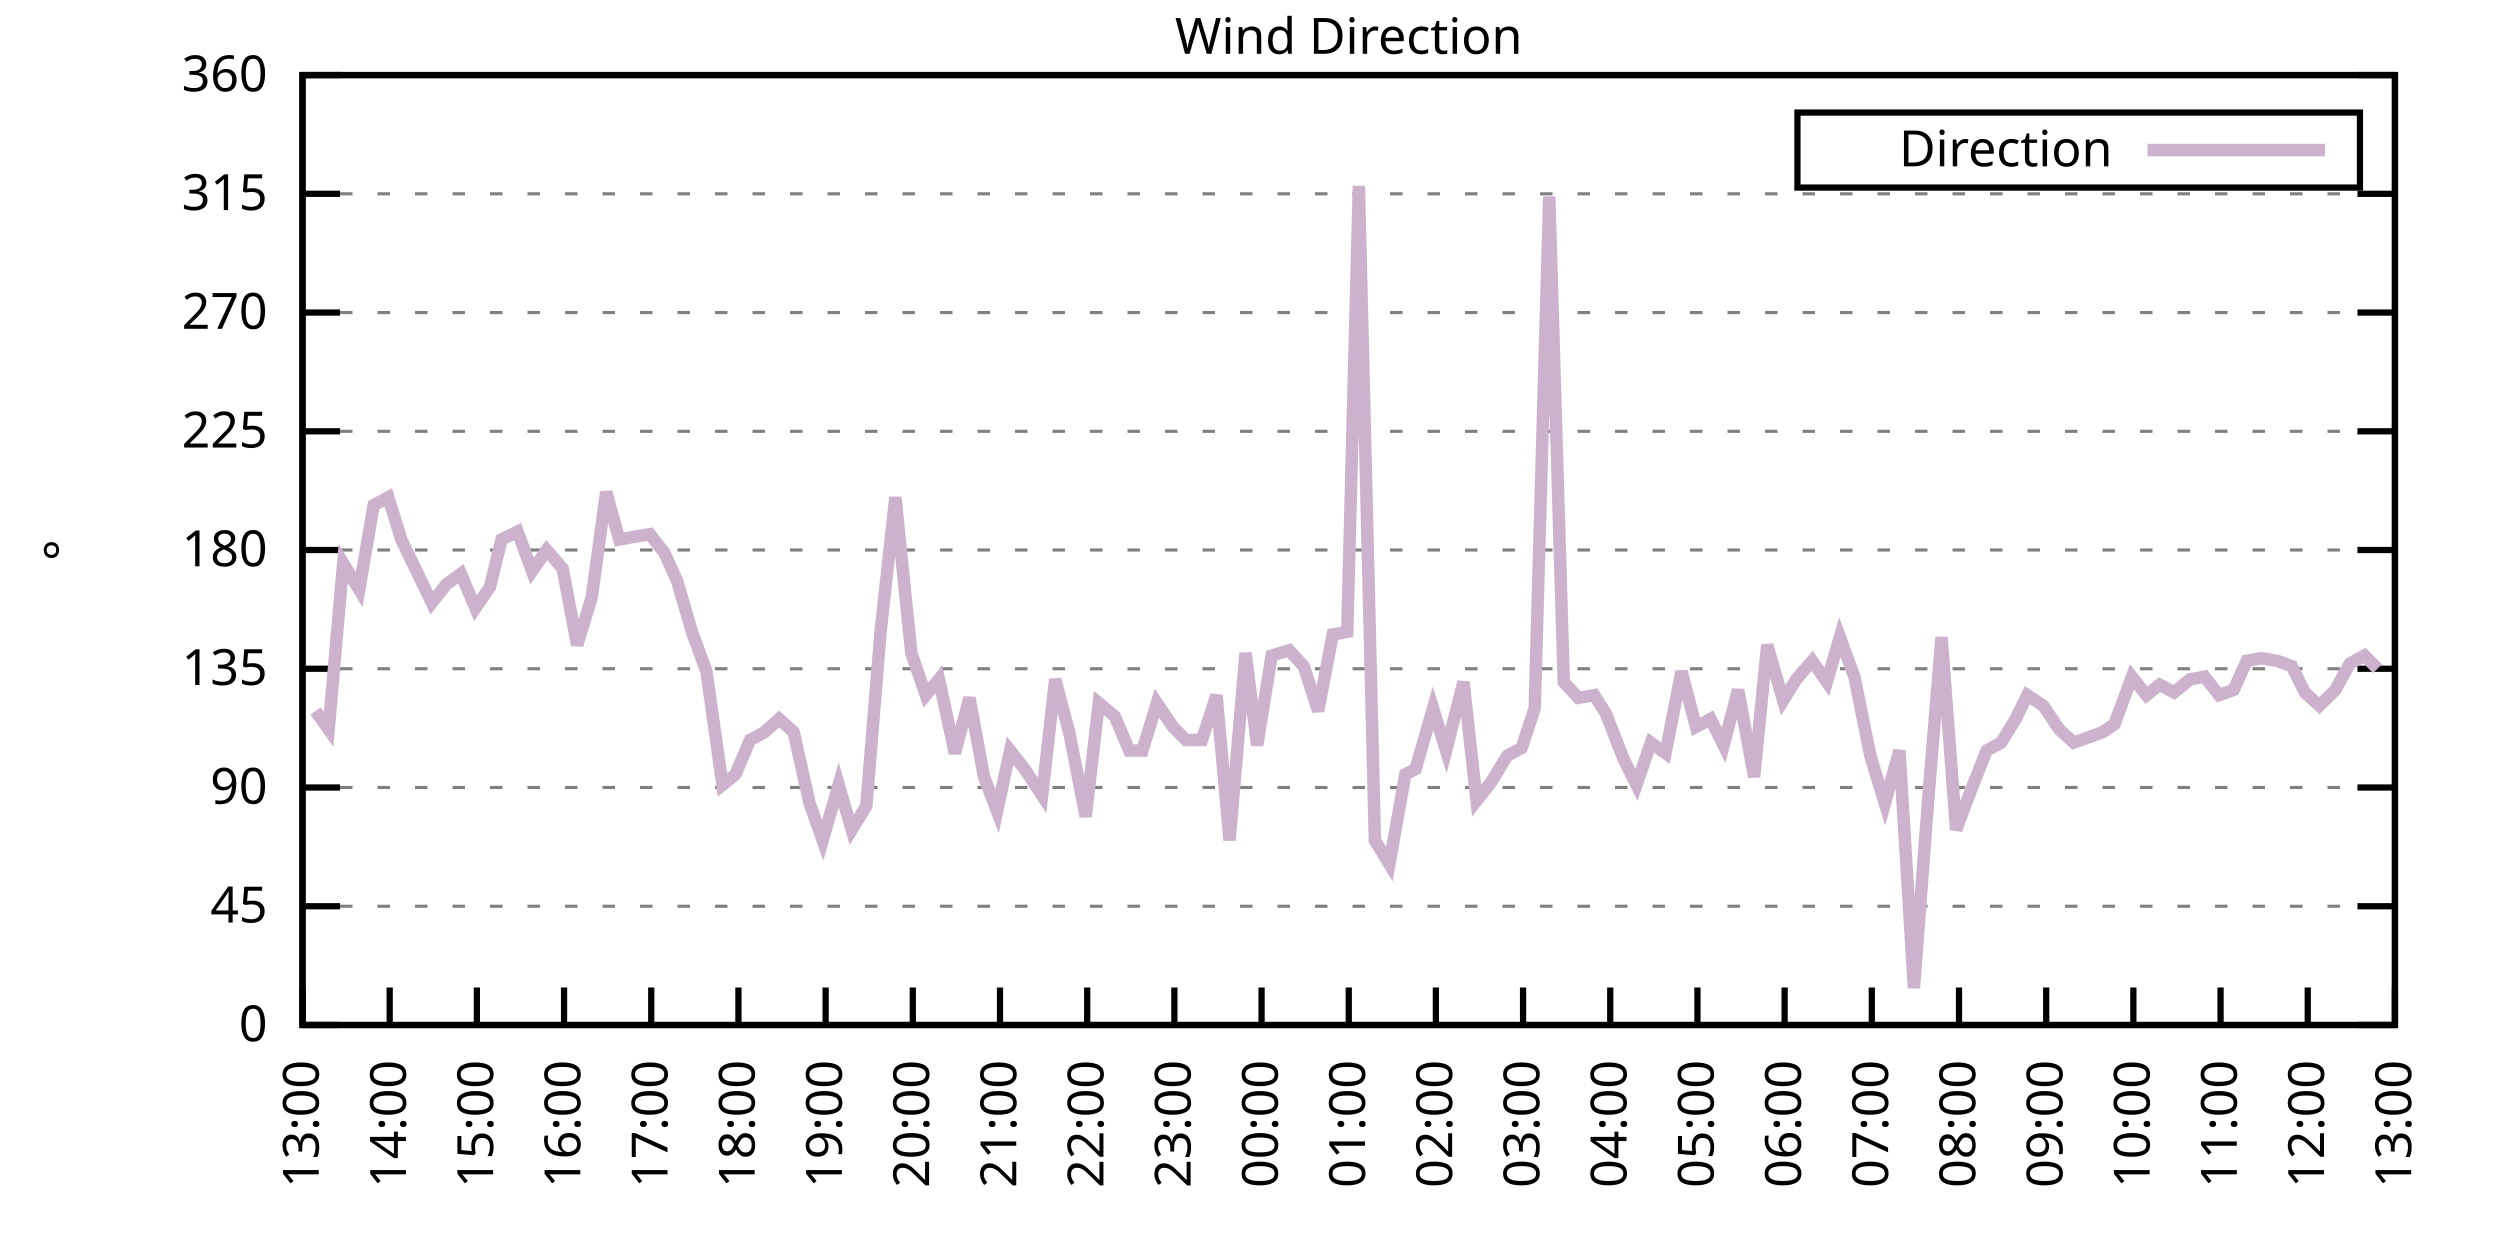
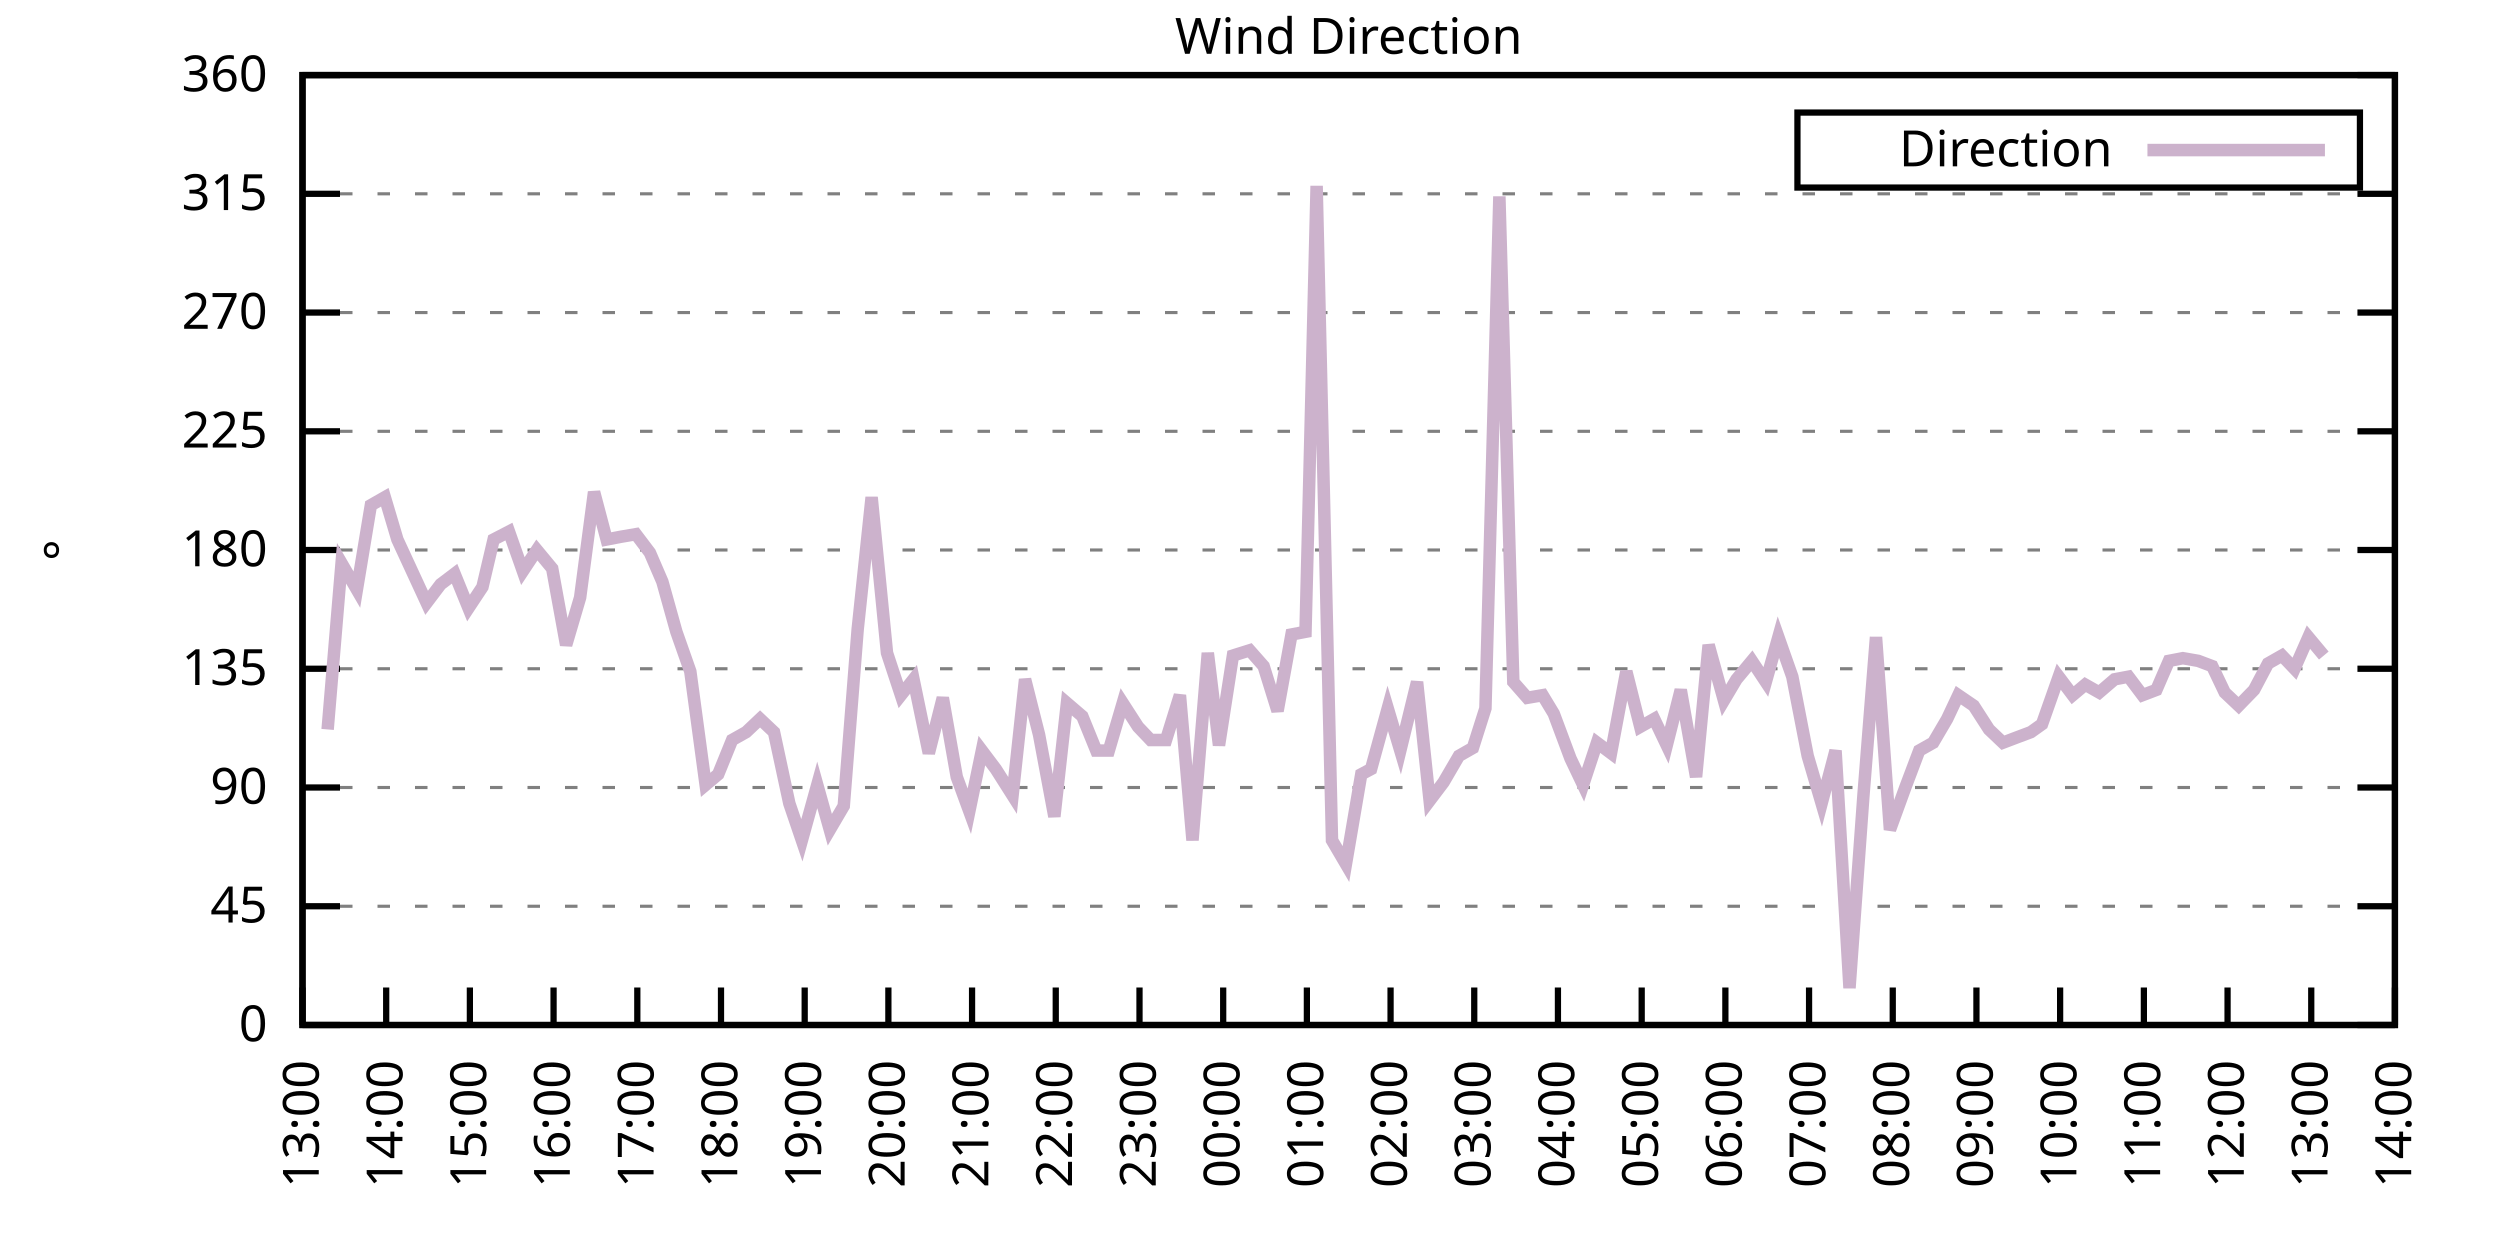
<svg xmlns="http://www.w3.org/2000/svg" xmlns:xlink="http://www.w3.org/1999/xlink" width="400" height="200" viewBox="0 0 400 200">
  <g id="gnuplot_canvas">
    <rect x="0" y="0" width="400" height="200" fill="none" />
    <defs>
      <circle id="gpDot" r="0.5" stroke-width="0.5" stroke="currentColor" />
      <path id="gpPt0" stroke-width="0.333" stroke="currentColor" d="M-1,0 h2 M0,-1 v2" />
      <path id="gpPt1" stroke-width="0.333" stroke="currentColor" d="M-1,-1 L1,1 M1,-1 L-1,1" />
      <path id="gpPt2" stroke-width="0.333" stroke="currentColor" d="M-1,0 L1,0 M0,-1 L0,1 M-1,-1 L1,1 M-1,1 L1,-1" />
      <rect id="gpPt3" stroke-width="0.333" stroke="currentColor" x="-1" y="-1" width="2" height="2" />
      <rect id="gpPt4" stroke-width="0.333" stroke="currentColor" fill="currentColor" x="-1" y="-1" width="2" height="2" />
      <circle id="gpPt5" stroke-width="0.333" stroke="currentColor" cx="0" cy="0" r="1" />
      <use xlink:href="#gpPt5" id="gpPt6" fill="currentColor" stroke="none" />
      <path id="gpPt7" stroke-width="0.333" stroke="currentColor" d="M0,-1.33 L-1.33,0.67 L1.33,0.67 z" />
      <use xlink:href="#gpPt7" id="gpPt8" fill="currentColor" stroke="none" />
      <use xlink:href="#gpPt7" id="gpPt9" stroke="currentColor" transform="rotate(180)" />
      <use xlink:href="#gpPt9" id="gpPt10" fill="currentColor" stroke="none" />
      <use xlink:href="#gpPt3" id="gpPt11" stroke="currentColor" transform="rotate(45)" />
      <use xlink:href="#gpPt11" id="gpPt12" fill="currentColor" stroke="none" />
      <path id="gpPt13" stroke-width="0.333" stroke="currentColor" d="M0,1.330 L1.265,0.411 L0.782,-1.067 L-0.782,-1.076 L-1.265,0.411 z" />
      <use xlink:href="#gpPt13" id="gpPt14" fill="currentColor" stroke="none" />
      <filter id="textbox" filterUnits="objectBoundingBox" x="0" y="0" height="1" width="1">
        <feFlood flood-color="white" flood-opacity="1" result="bgnd" />
        <feComposite in="SourceGraphic" in2="bgnd" operator="atop" />
      </filter>
      <filter id="greybox" filterUnits="objectBoundingBox" x="0" y="0" height="1" width="1">
        <feFlood flood-color="lightgrey" flood-opacity="1" result="grey" />
        <feComposite in="SourceGraphic" in2="grey" operator="atop" />
      </filter>
    </defs>
    <g fill="none" color="white" stroke="currentColor" stroke-width="1.00" stroke-linecap="butt" stroke-linejoin="miter">
</g>
    <g fill="none" color="black" stroke="currentColor" stroke-width="1.00" stroke-linecap="butt" stroke-linejoin="miter">
      <g stroke="none" shape-rendering="crispEdges">
        <polygon fill="rgb(255, 255, 255)" points="48.40,164.00 383.18,164.00 383.18,12.02 48.40,12.02 " />
      </g>
    </g>
    <g fill="none" color="black" stroke="currentColor" stroke-width="1.00" stroke-linecap="butt" stroke-linejoin="miter">
</g>
    <g fill="none" color="black" stroke="black" stroke-width="0.50" stroke-linecap="butt" stroke-linejoin="miter">
</g>
    <g fill="none" color="gray" stroke="currentColor" stroke-width="0.50" stroke-linecap="butt" stroke-linejoin="miter">
      <path stroke="gray" stroke-dasharray="2,4" class="gridline" d="M48.40,164.00 L383.19,164.00  " />
    </g>
    <g fill="none" color="gray" stroke="gray" stroke-width="1.00" stroke-linecap="butt" stroke-linejoin="miter">
</g>
    <g fill="none" color="black" stroke="currentColor" stroke-width="1.00" stroke-linecap="butt" stroke-linejoin="miter">
      <path stroke="black" d="M48.40,164.00 L54.40,164.00 M383.19,164.00 L377.19,164.00  " />
      <g transform="translate(42.80,166.60)" stroke="none" fill="black" font-family="Sans" font-size="8.00" text-anchor="end">
        <text>
          <tspan font-family="Sans"> 0</tspan>
        </text>
      </g>
    </g>
    <g fill="none" color="black" stroke="currentColor" stroke-width="1.00" stroke-linecap="butt" stroke-linejoin="miter">
</g>
    <g fill="none" color="black" stroke="black" stroke-width="0.50" stroke-linecap="butt" stroke-linejoin="miter">
</g>
    <g fill="none" color="gray" stroke="currentColor" stroke-width="0.50" stroke-linecap="butt" stroke-linejoin="miter">
      <path stroke="gray" stroke-dasharray="2,4" class="gridline" d="M48.40,145.00 L383.19,145.00  " />
    </g>
    <g fill="none" color="gray" stroke="gray" stroke-width="1.00" stroke-linecap="butt" stroke-linejoin="miter">
</g>
    <g fill="none" color="black" stroke="currentColor" stroke-width="1.00" stroke-linecap="butt" stroke-linejoin="miter">
      <path stroke="black" d="M48.40,145.00 L54.40,145.00 M383.19,145.00 L377.19,145.00  " />
      <g transform="translate(42.80,147.60)" stroke="none" fill="black" font-family="Sans" font-size="8.00" text-anchor="end">
        <text>
          <tspan font-family="Sans"> 45</tspan>
        </text>
      </g>
    </g>
    <g fill="none" color="black" stroke="currentColor" stroke-width="1.00" stroke-linecap="butt" stroke-linejoin="miter">
</g>
    <g fill="none" color="black" stroke="black" stroke-width="0.50" stroke-linecap="butt" stroke-linejoin="miter">
</g>
    <g fill="none" color="gray" stroke="currentColor" stroke-width="0.50" stroke-linecap="butt" stroke-linejoin="miter">
      <path stroke="gray" stroke-dasharray="2,4" class="gridline" d="M48.40,126.00 L383.19,126.00  " />
    </g>
    <g fill="none" color="gray" stroke="gray" stroke-width="1.00" stroke-linecap="butt" stroke-linejoin="miter">
</g>
    <g fill="none" color="black" stroke="currentColor" stroke-width="1.00" stroke-linecap="butt" stroke-linejoin="miter">
      <path stroke="black" d="M48.40,126.00 L54.40,126.00 M383.19,126.00 L377.19,126.00  " />
      <g transform="translate(42.80,128.60)" stroke="none" fill="black" font-family="Sans" font-size="8.00" text-anchor="end">
        <text>
          <tspan font-family="Sans"> 90</tspan>
        </text>
      </g>
    </g>
    <g fill="none" color="black" stroke="currentColor" stroke-width="1.00" stroke-linecap="butt" stroke-linejoin="miter">
</g>
    <g fill="none" color="black" stroke="black" stroke-width="0.50" stroke-linecap="butt" stroke-linejoin="miter">
</g>
    <g fill="none" color="gray" stroke="currentColor" stroke-width="0.50" stroke-linecap="butt" stroke-linejoin="miter">
      <path stroke="gray" stroke-dasharray="2,4" class="gridline" d="M48.40,107.00 L383.19,107.00  " />
    </g>
    <g fill="none" color="gray" stroke="gray" stroke-width="1.00" stroke-linecap="butt" stroke-linejoin="miter">
</g>
    <g fill="none" color="black" stroke="currentColor" stroke-width="1.00" stroke-linecap="butt" stroke-linejoin="miter">
      <path stroke="black" d="M48.40,107.00 L54.40,107.00 M383.19,107.00 L377.19,107.00  " />
      <g transform="translate(42.80,109.60)" stroke="none" fill="black" font-family="Sans" font-size="8.00" text-anchor="end">
        <text>
          <tspan font-family="Sans"> 135</tspan>
        </text>
      </g>
    </g>
    <g fill="none" color="black" stroke="currentColor" stroke-width="1.00" stroke-linecap="butt" stroke-linejoin="miter">
</g>
    <g fill="none" color="black" stroke="black" stroke-width="0.50" stroke-linecap="butt" stroke-linejoin="miter">
</g>
    <g fill="none" color="gray" stroke="currentColor" stroke-width="0.50" stroke-linecap="butt" stroke-linejoin="miter">
      <path stroke="gray" stroke-dasharray="2,4" class="gridline" d="M48.40,88.00 L383.19,88.00  " />
    </g>
    <g fill="none" color="gray" stroke="gray" stroke-width="1.00" stroke-linecap="butt" stroke-linejoin="miter">
</g>
    <g fill="none" color="black" stroke="currentColor" stroke-width="1.00" stroke-linecap="butt" stroke-linejoin="miter">
      <path stroke="black" d="M48.40,88.00 L54.40,88.00 M383.19,88.00 L377.19,88.00  " />
      <g transform="translate(42.80,90.60)" stroke="none" fill="black" font-family="Sans" font-size="8.00" text-anchor="end">
        <text>
          <tspan font-family="Sans"> 180</tspan>
        </text>
      </g>
    </g>
    <g fill="none" color="black" stroke="currentColor" stroke-width="1.00" stroke-linecap="butt" stroke-linejoin="miter">
</g>
    <g fill="none" color="black" stroke="black" stroke-width="0.50" stroke-linecap="butt" stroke-linejoin="miter">
</g>
    <g fill="none" color="gray" stroke="currentColor" stroke-width="0.50" stroke-linecap="butt" stroke-linejoin="miter">
      <path stroke="gray" stroke-dasharray="2,4" class="gridline" d="M48.40,69.01 L383.19,69.01  " />
    </g>
    <g fill="none" color="gray" stroke="gray" stroke-width="1.00" stroke-linecap="butt" stroke-linejoin="miter">
</g>
    <g fill="none" color="black" stroke="currentColor" stroke-width="1.00" stroke-linecap="butt" stroke-linejoin="miter">
      <path stroke="black" d="M48.40,69.01 L54.40,69.01 M383.19,69.01 L377.19,69.01  " />
      <g transform="translate(42.80,71.61)" stroke="none" fill="black" font-family="Sans" font-size="8.00" text-anchor="end">
        <text>
          <tspan font-family="Sans"> 225</tspan>
        </text>
      </g>
    </g>
    <g fill="none" color="black" stroke="currentColor" stroke-width="1.00" stroke-linecap="butt" stroke-linejoin="miter">
</g>
    <g fill="none" color="black" stroke="black" stroke-width="0.50" stroke-linecap="butt" stroke-linejoin="miter">
</g>
    <g fill="none" color="gray" stroke="currentColor" stroke-width="0.50" stroke-linecap="butt" stroke-linejoin="miter">
      <path stroke="gray" stroke-dasharray="2,4" class="gridline" d="M48.40,50.01 L383.19,50.01  " />
    </g>
    <g fill="none" color="gray" stroke="gray" stroke-width="1.00" stroke-linecap="butt" stroke-linejoin="miter">
</g>
    <g fill="none" color="black" stroke="currentColor" stroke-width="1.00" stroke-linecap="butt" stroke-linejoin="miter">
      <path stroke="black" d="M48.40,50.01 L54.40,50.01 M383.19,50.01 L377.19,50.01  " />
      <g transform="translate(42.80,52.61)" stroke="none" fill="black" font-family="Sans" font-size="8.00" text-anchor="end">
        <text>
          <tspan font-family="Sans"> 270</tspan>
        </text>
      </g>
    </g>
    <g fill="none" color="black" stroke="currentColor" stroke-width="1.00" stroke-linecap="butt" stroke-linejoin="miter">
</g>
    <g fill="none" color="black" stroke="black" stroke-width="0.50" stroke-linecap="butt" stroke-linejoin="miter">
</g>
    <g fill="none" color="gray" stroke="currentColor" stroke-width="0.50" stroke-linecap="butt" stroke-linejoin="miter">
      <path stroke="gray" stroke-dasharray="2,4" class="gridline" d="M48.40,31.01 L383.19,31.01  " />
    </g>
    <g fill="none" color="gray" stroke="gray" stroke-width="1.00" stroke-linecap="butt" stroke-linejoin="miter">
</g>
    <g fill="none" color="black" stroke="currentColor" stroke-width="1.00" stroke-linecap="butt" stroke-linejoin="miter">
      <path stroke="black" d="M48.40,31.01 L54.40,31.01 M383.19,31.01 L377.19,31.01  " />
      <g transform="translate(42.80,33.61)" stroke="none" fill="black" font-family="Sans" font-size="8.00" text-anchor="end">
        <text>
          <tspan font-family="Sans"> 315</tspan>
        </text>
      </g>
    </g>
    <g fill="none" color="black" stroke="currentColor" stroke-width="1.00" stroke-linecap="butt" stroke-linejoin="miter">
</g>
    <g fill="none" color="black" stroke="black" stroke-width="0.50" stroke-linecap="butt" stroke-linejoin="miter">
</g>
    <g fill="none" color="gray" stroke="currentColor" stroke-width="0.50" stroke-linecap="butt" stroke-linejoin="miter">
      <path stroke="gray" stroke-dasharray="2,4" class="gridline" d="M48.40,12.01 L383.19,12.01  " />
    </g>
    <g fill="none" color="gray" stroke="gray" stroke-width="1.00" stroke-linecap="butt" stroke-linejoin="miter">
</g>
    <g fill="none" color="black" stroke="currentColor" stroke-width="1.00" stroke-linecap="butt" stroke-linejoin="miter">
      <path stroke="black" d="M48.40,12.01 L54.40,12.01 M383.19,12.01 L377.19,12.01  " />
      <g transform="translate(42.80,14.61)" stroke="none" fill="black" font-family="Sans" font-size="8.00" text-anchor="end">
        <text>
          <tspan font-family="Sans"> 360</tspan>
        </text>
      </g>
    </g>
    <g fill="none" color="black" stroke="currentColor" stroke-width="1.00" stroke-linecap="butt" stroke-linejoin="miter">
      <path stroke="black" d="M48.40,164.00 L48.40,158.00  " />
      <g transform="translate(51.00,169.60) rotate(270.00)" stroke="none" fill="black" font-family="Sans" font-size="8.00" text-anchor="end">
        <text>
          <tspan font-family="Sans">13:00</tspan>
        </text>
      </g>
    </g>
    <g fill="none" color="black" stroke="currentColor" stroke-width="1.00" stroke-linecap="butt" stroke-linejoin="miter">
-       <path stroke="black" d="M62.35,164.00 L62.35,158.00  " />
-       <g transform="translate(64.95,169.60) rotate(270.00)" stroke="none" fill="black" font-family="Sans" font-size="8.00" text-anchor="end">
+       <path stroke="black" d="M61.79,164.00 L61.79,158.00  " />
+       <g transform="translate(64.39,169.60) rotate(270.00)" stroke="none" fill="black" font-family="Sans" font-size="8.00" text-anchor="end">
        <text>
          <tspan font-family="Sans">14:00</tspan>
        </text>
      </g>
    </g>
    <g fill="none" color="black" stroke="currentColor" stroke-width="1.00" stroke-linecap="butt" stroke-linejoin="miter">
-       <path stroke="black" d="M76.30,164.00 L76.30,158.00  " />
-       <g transform="translate(78.90,169.60) rotate(270.00)" stroke="none" fill="black" font-family="Sans" font-size="8.00" text-anchor="end">
+       <path stroke="black" d="M75.18,164.00 L75.18,158.00  " />
+       <g transform="translate(77.78,169.60) rotate(270.00)" stroke="none" fill="black" font-family="Sans" font-size="8.00" text-anchor="end">
        <text>
          <tspan font-family="Sans">15:00</tspan>
        </text>
      </g>
    </g>
    <g fill="none" color="black" stroke="currentColor" stroke-width="1.00" stroke-linecap="butt" stroke-linejoin="miter">
-       <path stroke="black" d="M90.25,164.00 L90.25,158.00  " />
-       <g transform="translate(92.85,169.60) rotate(270.00)" stroke="none" fill="black" font-family="Sans" font-size="8.00" text-anchor="end">
+       <path stroke="black" d="M88.57,164.00 L88.57,158.00  " />
+       <g transform="translate(91.17,169.60) rotate(270.00)" stroke="none" fill="black" font-family="Sans" font-size="8.00" text-anchor="end">
        <text>
          <tspan font-family="Sans">16:00</tspan>
        </text>
      </g>
    </g>
    <g fill="none" color="black" stroke="currentColor" stroke-width="1.00" stroke-linecap="butt" stroke-linejoin="miter">
-       <path stroke="black" d="M104.20,164.00 L104.20,158.00  " />
-       <g transform="translate(106.80,169.60) rotate(270.00)" stroke="none" fill="black" font-family="Sans" font-size="8.00" text-anchor="end">
+       <path stroke="black" d="M101.97,164.00 L101.97,158.00  " />
+       <g transform="translate(104.57,169.60) rotate(270.00)" stroke="none" fill="black" font-family="Sans" font-size="8.00" text-anchor="end">
        <text>
          <tspan font-family="Sans">17:00</tspan>
        </text>
      </g>
    </g>
    <g fill="none" color="black" stroke="currentColor" stroke-width="1.00" stroke-linecap="butt" stroke-linejoin="miter">
-       <path stroke="black" d="M118.15,164.00 L118.15,158.00  " />
-       <g transform="translate(120.75,169.60) rotate(270.00)" stroke="none" fill="black" font-family="Sans" font-size="8.00" text-anchor="end">
+       <path stroke="black" d="M115.36,164.00 L115.36,158.00  " />
+       <g transform="translate(117.96,169.60) rotate(270.00)" stroke="none" fill="black" font-family="Sans" font-size="8.00" text-anchor="end">
        <text>
          <tspan font-family="Sans">18:00</tspan>
        </text>
      </g>
    </g>
    <g fill="none" color="black" stroke="currentColor" stroke-width="1.00" stroke-linecap="butt" stroke-linejoin="miter">
-       <path stroke="black" d="M132.10,164.00 L132.10,158.00  " />
-       <g transform="translate(134.70,169.60) rotate(270.00)" stroke="none" fill="black" font-family="Sans" font-size="8.00" text-anchor="end">
+       <path stroke="black" d="M128.75,164.00 L128.75,158.00  " />
+       <g transform="translate(131.35,169.60) rotate(270.00)" stroke="none" fill="black" font-family="Sans" font-size="8.00" text-anchor="end">
        <text>
          <tspan font-family="Sans">19:00</tspan>
        </text>
      </g>
    </g>
    <g fill="none" color="black" stroke="currentColor" stroke-width="1.00" stroke-linecap="butt" stroke-linejoin="miter">
-       <path stroke="black" d="M146.05,164.00 L146.05,158.00  " />
-       <g transform="translate(148.65,169.60) rotate(270.00)" stroke="none" fill="black" font-family="Sans" font-size="8.00" text-anchor="end">
+       <path stroke="black" d="M142.14,164.00 L142.14,158.00  " />
+       <g transform="translate(144.74,169.60) rotate(270.00)" stroke="none" fill="black" font-family="Sans" font-size="8.00" text-anchor="end">
        <text>
          <tspan font-family="Sans">20:00</tspan>
        </text>
      </g>
    </g>
    <g fill="none" color="black" stroke="currentColor" stroke-width="1.00" stroke-linecap="butt" stroke-linejoin="miter">
-       <path stroke="black" d="M160.00,164.00 L160.00,158.00  " />
-       <g transform="translate(162.60,169.60) rotate(270.00)" stroke="none" fill="black" font-family="Sans" font-size="8.00" text-anchor="end">
+       <path stroke="black" d="M155.53,164.00 L155.53,158.00  " />
+       <g transform="translate(158.13,169.60) rotate(270.00)" stroke="none" fill="black" font-family="Sans" font-size="8.00" text-anchor="end">
        <text>
          <tspan font-family="Sans">21:00</tspan>
        </text>
      </g>
    </g>
    <g fill="none" color="black" stroke="currentColor" stroke-width="1.00" stroke-linecap="butt" stroke-linejoin="miter">
-       <path stroke="black" d="M173.95,164.00 L173.95,158.00  " />
-       <g transform="translate(176.55,169.60) rotate(270.00)" stroke="none" fill="black" font-family="Sans" font-size="8.00" text-anchor="end">
+       <path stroke="black" d="M168.92,164.00 L168.92,158.00  " />
+       <g transform="translate(171.52,169.60) rotate(270.00)" stroke="none" fill="black" font-family="Sans" font-size="8.00" text-anchor="end">
        <text>
          <tspan font-family="Sans">22:00</tspan>
        </text>
      </g>
    </g>
    <g fill="none" color="black" stroke="currentColor" stroke-width="1.00" stroke-linecap="butt" stroke-linejoin="miter">
-       <path stroke="black" d="M187.90,164.00 L187.90,158.00  " />
-       <g transform="translate(190.50,169.60) rotate(270.00)" stroke="none" fill="black" font-family="Sans" font-size="8.00" text-anchor="end">
+       <path stroke="black" d="M182.32,164.00 L182.32,158.00  " />
+       <g transform="translate(184.92,169.60) rotate(270.00)" stroke="none" fill="black" font-family="Sans" font-size="8.00" text-anchor="end">
        <text>
          <tspan font-family="Sans">23:00</tspan>
        </text>
      </g>
    </g>
    <g fill="none" color="black" stroke="currentColor" stroke-width="1.00" stroke-linecap="butt" stroke-linejoin="miter">
-       <path stroke="black" d="M201.85,164.00 L201.85,158.00  " />
-       <g transform="translate(204.45,169.60) rotate(270.00)" stroke="none" fill="black" font-family="Sans" font-size="8.00" text-anchor="end">
+       <path stroke="black" d="M195.71,164.00 L195.71,158.00  " />
+       <g transform="translate(198.31,169.60) rotate(270.00)" stroke="none" fill="black" font-family="Sans" font-size="8.00" text-anchor="end">
        <text>
          <tspan font-family="Sans">00:00</tspan>
        </text>
      </g>
    </g>
    <g fill="none" color="black" stroke="currentColor" stroke-width="1.00" stroke-linecap="butt" stroke-linejoin="miter">
-       <path stroke="black" d="M215.80,164.00 L215.80,158.00  " />
-       <g transform="translate(218.40,169.60) rotate(270.00)" stroke="none" fill="black" font-family="Sans" font-size="8.00" text-anchor="end">
+       <path stroke="black" d="M209.10,164.00 L209.10,158.00  " />
+       <g transform="translate(211.70,169.60) rotate(270.00)" stroke="none" fill="black" font-family="Sans" font-size="8.00" text-anchor="end">
        <text>
          <tspan font-family="Sans">01:00</tspan>
        </text>
      </g>
    </g>
    <g fill="none" color="black" stroke="currentColor" stroke-width="1.00" stroke-linecap="butt" stroke-linejoin="miter">
-       <path stroke="black" d="M229.74,164.00 L229.74,158.00  " />
-       <g transform="translate(232.34,169.60) rotate(270.00)" stroke="none" fill="black" font-family="Sans" font-size="8.00" text-anchor="end">
+       <path stroke="black" d="M222.49,164.00 L222.49,158.00  " />
+       <g transform="translate(225.09,169.60) rotate(270.00)" stroke="none" fill="black" font-family="Sans" font-size="8.00" text-anchor="end">
        <text>
          <tspan font-family="Sans">02:00</tspan>
        </text>
      </g>
    </g>
    <g fill="none" color="black" stroke="currentColor" stroke-width="1.00" stroke-linecap="butt" stroke-linejoin="miter">
-       <path stroke="black" d="M243.69,164.00 L243.69,158.00  " />
-       <g transform="translate(246.29,169.60) rotate(270.00)" stroke="none" fill="black" font-family="Sans" font-size="8.00" text-anchor="end">
+       <path stroke="black" d="M235.88,164.00 L235.88,158.00  " />
+       <g transform="translate(238.48,169.60) rotate(270.00)" stroke="none" fill="black" font-family="Sans" font-size="8.00" text-anchor="end">
        <text>
          <tspan font-family="Sans">03:00</tspan>
        </text>
      </g>
    </g>
    <g fill="none" color="black" stroke="currentColor" stroke-width="1.00" stroke-linecap="butt" stroke-linejoin="miter">
-       <path stroke="black" d="M257.64,164.00 L257.64,158.00  " />
-       <g transform="translate(260.24,169.60) rotate(270.00)" stroke="none" fill="black" font-family="Sans" font-size="8.00" text-anchor="end">
+       <path stroke="black" d="M249.27,164.00 L249.27,158.00  " />
+       <g transform="translate(251.87,169.60) rotate(270.00)" stroke="none" fill="black" font-family="Sans" font-size="8.00" text-anchor="end">
        <text>
          <tspan font-family="Sans">04:00</tspan>
        </text>
      </g>
    </g>
    <g fill="none" color="black" stroke="currentColor" stroke-width="1.00" stroke-linecap="butt" stroke-linejoin="miter">
-       <path stroke="black" d="M271.59,164.00 L271.59,158.00  " />
-       <g transform="translate(274.19,169.60) rotate(270.00)" stroke="none" fill="black" font-family="Sans" font-size="8.00" text-anchor="end">
+       <path stroke="black" d="M262.67,164.00 L262.67,158.00  " />
+       <g transform="translate(265.27,169.60) rotate(270.00)" stroke="none" fill="black" font-family="Sans" font-size="8.00" text-anchor="end">
        <text>
          <tspan font-family="Sans">05:00</tspan>
        </text>
      </g>
    </g>
    <g fill="none" color="black" stroke="currentColor" stroke-width="1.00" stroke-linecap="butt" stroke-linejoin="miter">
-       <path stroke="black" d="M285.54,164.00 L285.54,158.00  " />
-       <g transform="translate(288.14,169.60) rotate(270.00)" stroke="none" fill="black" font-family="Sans" font-size="8.00" text-anchor="end">
+       <path stroke="black" d="M276.06,164.00 L276.06,158.00  " />
+       <g transform="translate(278.66,169.60) rotate(270.00)" stroke="none" fill="black" font-family="Sans" font-size="8.00" text-anchor="end">
        <text>
          <tspan font-family="Sans">06:00</tspan>
        </text>
      </g>
    </g>
    <g fill="none" color="black" stroke="currentColor" stroke-width="1.00" stroke-linecap="butt" stroke-linejoin="miter">
-       <path stroke="black" d="M299.49,164.00 L299.49,158.00  " />
-       <g transform="translate(302.09,169.60) rotate(270.00)" stroke="none" fill="black" font-family="Sans" font-size="8.00" text-anchor="end">
+       <path stroke="black" d="M289.45,164.00 L289.45,158.00  " />
+       <g transform="translate(292.05,169.60) rotate(270.00)" stroke="none" fill="black" font-family="Sans" font-size="8.00" text-anchor="end">
        <text>
          <tspan font-family="Sans">07:00</tspan>
        </text>
      </g>
    </g>
    <g fill="none" color="black" stroke="currentColor" stroke-width="1.00" stroke-linecap="butt" stroke-linejoin="miter">
-       <path stroke="black" d="M313.44,164.00 L313.44,158.00  " />
-       <g transform="translate(316.04,169.60) rotate(270.00)" stroke="none" fill="black" font-family="Sans" font-size="8.00" text-anchor="end">
+       <path stroke="black" d="M302.84,164.00 L302.84,158.00  " />
+       <g transform="translate(305.44,169.60) rotate(270.00)" stroke="none" fill="black" font-family="Sans" font-size="8.00" text-anchor="end">
        <text>
          <tspan font-family="Sans">08:00</tspan>
        </text>
      </g>
    </g>
    <g fill="none" color="black" stroke="currentColor" stroke-width="1.00" stroke-linecap="butt" stroke-linejoin="miter">
-       <path stroke="black" d="M327.39,164.00 L327.39,158.00  " />
-       <g transform="translate(329.99,169.60) rotate(270.00)" stroke="none" fill="black" font-family="Sans" font-size="8.00" text-anchor="end">
+       <path stroke="black" d="M316.23,164.00 L316.23,158.00  " />
+       <g transform="translate(318.83,169.60) rotate(270.00)" stroke="none" fill="black" font-family="Sans" font-size="8.00" text-anchor="end">
        <text>
          <tspan font-family="Sans">09:00</tspan>
        </text>
      </g>
    </g>
    <g fill="none" color="black" stroke="currentColor" stroke-width="1.00" stroke-linecap="butt" stroke-linejoin="miter">
-       <path stroke="black" d="M341.34,164.00 L341.34,158.00  " />
-       <g transform="translate(343.94,169.60) rotate(270.00)" stroke="none" fill="black" font-family="Sans" font-size="8.00" text-anchor="end">
+       <path stroke="black" d="M329.62,164.00 L329.62,158.00  " />
+       <g transform="translate(332.22,169.60) rotate(270.00)" stroke="none" fill="black" font-family="Sans" font-size="8.00" text-anchor="end">
        <text>
          <tspan font-family="Sans">10:00</tspan>
        </text>
      </g>
    </g>
    <g fill="none" color="black" stroke="currentColor" stroke-width="1.00" stroke-linecap="butt" stroke-linejoin="miter">
-       <path stroke="black" d="M355.29,164.00 L355.29,158.00  " />
-       <g transform="translate(357.89,169.60) rotate(270.00)" stroke="none" fill="black" font-family="Sans" font-size="8.00" text-anchor="end">
+       <path stroke="black" d="M343.02,164.00 L343.02,158.00  " />
+       <g transform="translate(345.62,169.60) rotate(270.00)" stroke="none" fill="black" font-family="Sans" font-size="8.00" text-anchor="end">
        <text>
          <tspan font-family="Sans">11:00</tspan>
        </text>
      </g>
    </g>
    <g fill="none" color="black" stroke="currentColor" stroke-width="1.00" stroke-linecap="butt" stroke-linejoin="miter">
-       <path stroke="black" d="M369.24,164.00 L369.24,158.00  " />
-       <g transform="translate(371.84,169.60) rotate(270.00)" stroke="none" fill="black" font-family="Sans" font-size="8.00" text-anchor="end">
+       <path stroke="black" d="M356.41,164.00 L356.41,158.00  " />
+       <g transform="translate(359.01,169.60) rotate(270.00)" stroke="none" fill="black" font-family="Sans" font-size="8.00" text-anchor="end">
        <text>
          <tspan font-family="Sans">12:00</tspan>
+         </text>
+       </g>
+     </g>
+     <g fill="none" color="black" stroke="currentColor" stroke-width="1.00" stroke-linecap="butt" stroke-linejoin="miter">
+       <path stroke="black" d="M369.80,164.00 L369.80,158.00  " />
+       <g transform="translate(372.40,169.60) rotate(270.00)" stroke="none" fill="black" font-family="Sans" font-size="8.00" text-anchor="end">
+         <text>
+           <tspan font-family="Sans">13:00</tspan>
        </text>
      </g>
    </g>
    <g fill="none" color="black" stroke="currentColor" stroke-width="1.00" stroke-linecap="butt" stroke-linejoin="miter">
      <path stroke="black" d="M383.19,164.00 L383.19,158.00  " />
      <g transform="translate(385.79,169.60) rotate(270.00)" stroke="none" fill="black" font-family="Sans" font-size="8.00" text-anchor="end">
        <text>
-           <tspan font-family="Sans">13:00</tspan>
+           <tspan font-family="Sans">14:00</tspan>
        </text>
      </g>
    </g>
    <g fill="none" color="black" stroke="currentColor" stroke-width="1.00" stroke-linecap="butt" stroke-linejoin="miter">
</g>
    <g fill="none" color="black" stroke="currentColor" stroke-width="1.00" stroke-linecap="butt" stroke-linejoin="miter">
      <path stroke="black" d="M48.40,12.01 L48.40,164.00 L383.19,164.00 L383.19,12.01 L48.40,12.01 Z  " />
    </g>
    <g fill="none" color="black" stroke="currentColor" stroke-width="1.00" stroke-linecap="butt" stroke-linejoin="miter">
</g>
    <g fill="none" color="black" stroke="currentColor" stroke-width="1.00" stroke-linecap="butt" stroke-linejoin="miter">
      <path stroke="black" d="M287.59,30.01 L287.59,18.01 L377.59,18.01 L377.59,30.01 L287.59,30.01 Z  " />
    </g>
    <g id="Wind_direction_plot_1">
      <g fill="none" color="white" stroke="black" stroke-width="2.00" stroke-linecap="butt" stroke-linejoin="miter">
</g>
      <g fill="none" color="black" stroke="currentColor" stroke-width="2.00" stroke-linecap="butt" stroke-linejoin="miter">
        <g transform="translate(337.99,26.61)" stroke="none" fill="black" font-family="Sans" font-size="8.00" text-anchor="end">
          <text>
            <tspan font-family="Sans">Direction</tspan>
          </text>
        </g>
      </g>
      <g fill="none" color="black" stroke="currentColor" stroke-width="2.00" stroke-linecap="butt" stroke-linejoin="miter">
-         <path stroke="rgb(204, 178, 204)" d="M343.59,24.01 L371.99,24.01 M50.49,113.76 L52.58,116.71 L54.91,90.12 L57.47,94.34 L59.79,80.83 L62.12,79.56   L64.21,86.32 L69.09,96.45 L71.42,93.49 L73.74,91.80 L76.07,97.29 L78.39,93.92 L80.25,86.32 L82.81,85.05   L85.13,91.38 L87.46,88.00 L90.02,90.96 L92.34,103.20 L94.67,95.60 L96.99,78.72 L99.08,86.32 L101.41,85.89   L103.97,85.47 L106.29,88.43 L108.38,93.07 L110.71,101.09 L113.03,107.43 L115.59,125.58 L117.68,123.89 L120.01,118.40   L122.33,117.14 L124.66,115.03 L126.98,117.14 L129.54,128.54 L131.63,134.45 L134.19,125.58 L136.28,132.76 L138.61,128.96   L140.93,100.67 L143.26,79.56 L145.81,104.47 L148.14,111.23 L150.23,108.69 L152.79,120.51 L155.11,111.65 L157.44,124.31   L159.53,129.80 L161.62,120.09 L163.95,123.05 L166.74,127.27 L168.83,108.69 L171.16,117.56 L173.71,130.65 L175.81,112.49   L178.36,114.60 L180.69,120.09 L182.78,120.09 L185.11,112.49 L187.66,116.29 L189.76,118.40 L192.31,118.40 L194.64,111.23   L196.73,134.45 L199.29,104.47 L201.15,119.25 L203.47,104.89 L206.26,104.05 L208.59,106.58 L210.91,113.76 L213.24,101.52   L215.56,101.09 L217.42,29.74 L219.98,134.45 L222.30,138.25 L224.86,123.89 L226.49,123.05 L229.28,113.34 L231.37,120.09   L234.16,109.11 L236.25,128.11 L238.58,125.16 L241.14,120.94 L243.46,119.67 L245.55,113.34 L247.88,31.43 L250.20,109.11   L252.53,111.65 L255.09,111.23 L256.95,114.18 L259.74,121.36 L261.83,125.58 L264.15,118.83 L266.48,120.51 L269.04,107.43   L271.36,116.29 L273.69,115.03 L275.78,119.25 L278.10,110.38 L280.66,124.31 L282.75,103.20 L285.31,112.07 L287.40,108.69   L289.96,105.74 L292.29,109.11 L294.38,101.94 L296.70,108.27 L299.26,120.94 L301.58,128.54 L303.91,120.09 L306.23,158.09   L308.56,127.27 L310.65,101.94 L312.98,132.76 L315.53,126.00 L317.86,120.09 L320.18,118.83 L322.51,115.03 L324.37,111.23   L326.93,112.91 L329.48,116.71 L331.81,118.83 L334.13,117.98 L336.46,117.14 L338.32,115.87 L341.11,108.27 L343.43,111.23   L345.53,109.54 L347.85,110.80 L350.41,108.69 L352.73,108.27 L355.06,111.23 L357.38,110.38 L359.48,105.74 L361.80,105.31   L364.36,105.74 L366.68,106.58 L368.78,110.80 L371.10,112.91 L373.66,110.38 L375.98,106.16 L378.31,104.89 L380.40,107.00    " />
+         <path stroke="rgb(204, 178, 204)" d="M343.59,24.01 L371.99,24.01 M52.42,116.71 L54.65,90.12 L57.10,94.34 L59.34,80.83 L61.57,79.56 L63.58,86.32   L68.26,96.45 L70.50,93.49 L72.73,91.80 L74.96,97.29 L77.19,93.92 L78.98,86.32 L81.43,85.05 L83.66,91.38   L85.90,88.00 L88.35,90.96 L90.58,103.20 L92.82,95.60 L95.05,78.72 L97.06,86.32 L99.29,85.89 L101.74,85.47   L103.98,88.43 L105.98,93.07 L108.22,101.09 L110.45,107.43 L112.90,125.58 L114.91,123.89 L117.14,118.40 L119.38,117.14   L121.61,115.03 L123.84,117.14 L126.29,128.54 L128.30,134.45 L130.76,125.58 L132.77,132.76 L135.00,128.96 L137.23,100.67   L139.46,79.56 L141.92,104.47 L144.15,111.23 L146.16,108.69 L148.61,120.51 L150.85,111.65 L153.08,124.31 L155.09,129.80   L157.10,120.09 L159.33,123.05 L162.01,127.27 L164.01,108.69 L166.25,117.56 L168.70,130.65 L170.71,112.49 L173.17,114.60   L175.40,120.09 L177.41,120.09 L179.64,112.49 L182.09,116.29 L184.10,118.40 L186.56,118.40 L188.79,111.23 L190.80,134.45   L193.25,104.47 L195.04,119.25 L197.27,104.89 L199.95,104.05 L202.18,106.58 L204.41,113.76 L206.64,101.52 L208.88,101.09   L210.66,29.74 L213.12,134.45 L215.35,138.25 L217.80,123.89 L219.37,123.05 L222.04,113.34 L224.05,120.09 L226.73,109.11   L228.74,128.11 L230.97,125.16 L233.43,120.94 L235.66,119.67 L237.67,113.34 L239.90,31.43 L242.13,109.11 L244.36,111.65   L246.82,111.23 L248.60,114.18 L251.28,121.36 L253.29,125.58 L255.52,118.83 L257.76,120.51 L260.21,107.43 L262.44,116.29   L264.67,115.03 L266.68,119.25 L268.92,110.38 L271.37,124.31 L273.38,103.20 L275.83,112.07 L277.84,108.69 L280.30,105.74   L282.53,109.11 L284.54,101.94 L286.77,108.27 L289.23,120.94 L291.46,128.54 L293.69,120.09 L295.92,158.09 L298.15,127.27   L300.16,101.94 L302.39,132.76 L304.85,126.00 L307.08,120.09 L309.31,118.83 L311.54,115.03 L313.33,111.23 L315.79,112.91   L318.24,116.71 L320.47,118.83 L322.70,117.98 L324.94,117.14 L326.72,115.87 L329.40,108.27 L331.63,111.23 L333.64,109.54   L335.87,110.80 L338.33,108.69 L340.56,108.27 L342.79,111.23 L345.02,110.38 L347.03,105.74 L349.26,105.31 L351.72,105.74   L353.95,106.58 L355.96,110.80 L358.19,112.91 L360.65,110.38 L362.88,106.16 L365.11,104.89 L367.12,107.00 L369.35,101.94   L371.81,104.89  " />
      </g>
    </g>
    <g fill="none" color="black" stroke="currentColor" stroke-width="2.00" stroke-linecap="butt" stroke-linejoin="miter">
</g>
    <g fill="none" color="black" stroke="black" stroke-width="1.00" stroke-linecap="butt" stroke-linejoin="miter">
</g>
    <g fill="none" color="black" stroke="currentColor" stroke-width="1.00" stroke-linecap="butt" stroke-linejoin="miter">
      <path stroke="black" d="M48.40,12.01 L48.40,164.00 L383.19,164.00 L383.19,12.01 L48.40,12.01 Z  " />
      <g transform="translate(12.80,88.01) rotate(270.00)" stroke="none" fill="black" font-family="Sans" font-size="8.00" text-anchor="middle">
        <text>
          <tspan font-family="Sans">°</tspan>
        </text>
      </g>
    </g>
    <g fill="none" color="black" stroke="currentColor" stroke-width="1.00" stroke-linecap="butt" stroke-linejoin="miter">
</g>
    <g fill="none" color="black" stroke="currentColor" stroke-width="1.00" stroke-linecap="butt" stroke-linejoin="miter">
      <g transform="translate(215.79,8.61)" stroke="none" fill="black" font-family="Sans" font-size="8.00" text-anchor="middle">
        <text>
          <tspan font-family="Sans">Wind Direction</tspan>
        </text>
      </g>
    </g>
    <g fill="none" color="black" stroke="currentColor" stroke-width="1.00" stroke-linecap="butt" stroke-linejoin="miter">
</g>
  </g>
</svg>
